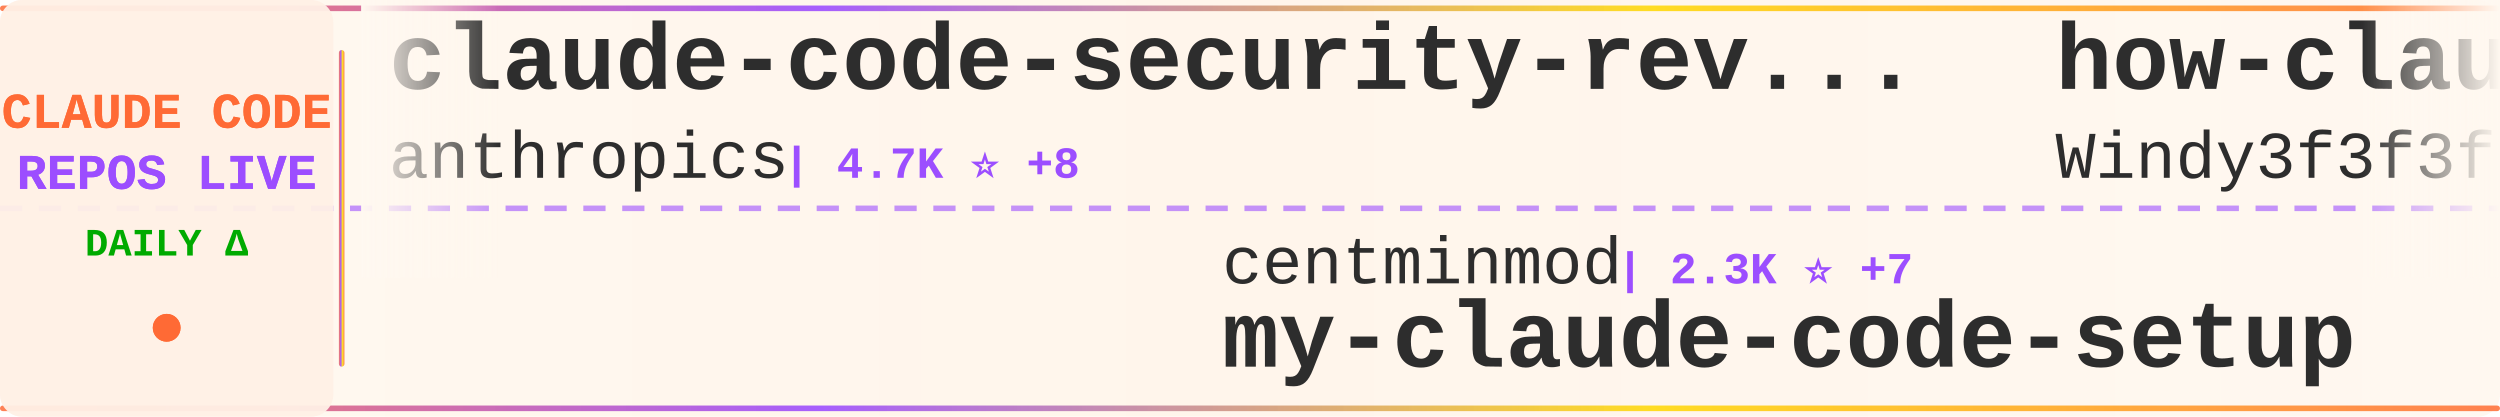
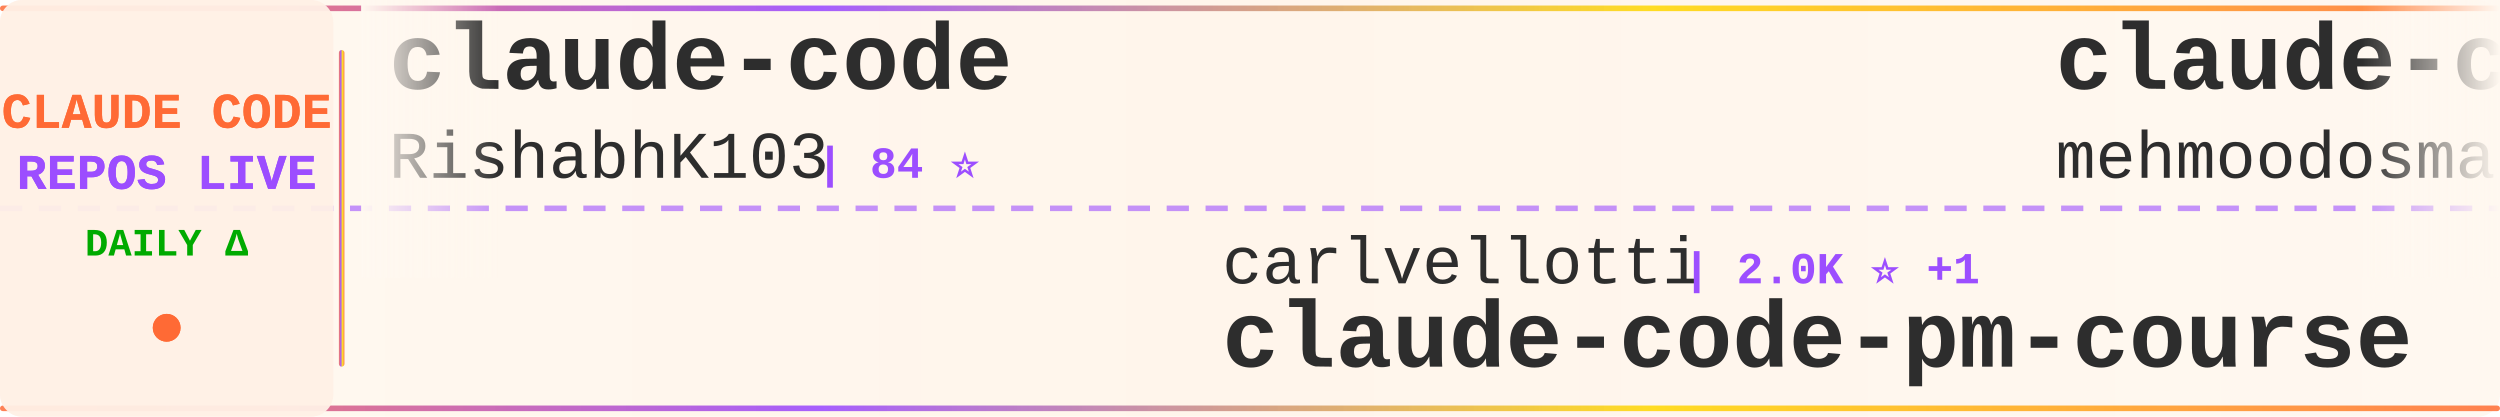
<svg xmlns="http://www.w3.org/2000/svg" width="900" height="150">
  <defs>
    <linearGradient id="tickerBg" x1="0%" y1="0%" x2="100%" y2="0%">
      <stop offset="0%" style="stop-color:#fff8f0;stop-opacity:0.98" />
      <stop offset="50%" style="stop-color:#fff5eb;stop-opacity:1" />
      <stop offset="100%" style="stop-color:#fff8f0;stop-opacity:0.98" />
    </linearGradient>
    <linearGradient id="borderGrad" x1="0%" y1="0%" x2="100%" y2="0%">
      <stop offset="0%" style="stop-color:#FF6B35;stop-opacity:0.85">
        <animate attributeName="stop-opacity" values="0.85;1;0.85" dur="2s" repeatCount="indefinite" />
      </stop>
      <stop offset="33%" style="stop-color:#9C4EFF;stop-opacity:0.9">
        <animate attributeName="stop-opacity" values="0.9;1;0.9" dur="2.2s" repeatCount="indefinite" />
      </stop>
      <stop offset="66%" style="stop-color:#FFD700;stop-opacity:0.85">
        <animate attributeName="stop-opacity" values="0.85;1;0.85" dur="1.8s" repeatCount="indefinite" />
      </stop>
      <stop offset="100%" style="stop-color:#FF6B35;stop-opacity:0.85">
        <animate attributeName="stop-opacity" values="0.85;1;0.85" dur="2s" repeatCount="indefinite" />
      </stop>
    </linearGradient>
    <filter id="textGlow">
      <feGaussianBlur stdDeviation="0.15" result="coloredBlur" />
      <feMerge>
        <feMergeNode in="coloredBlur" />
        <feMergeNode in="SourceGraphic" />
      </feMerge>
    </filter>
    <filter id="metricGlow">
      <feGaussianBlur stdDeviation="0.2" result="coloredBlur" />
      <feMerge>
        <feMergeNode in="coloredBlur" />
        <feMergeNode in="SourceGraphic" />
      </feMerge>
    </filter>
    <linearGradient id="leftFade" x1="0%" y1="0%" x2="100%" y2="0%">
      <stop offset="0%" style="stop-color:#fff8f0;stop-opacity:1" />
      <stop offset="100%" style="stop-color:#fff8f0;stop-opacity:0" />
    </linearGradient>
    <linearGradient id="rightFade" x1="0%" y1="0%" x2="100%" y2="0%">
      <stop offset="0%" style="stop-color:#fff8f0;stop-opacity:0" />
      <stop offset="100%" style="stop-color:#fff8f0;stop-opacity:1" />
    </linearGradient>
  </defs>
  <rect width="900" height="150" fill="url(#tickerBg)" rx="8" />
  <rect x="0" y="2" width="900" height="2" fill="url(#borderGrad)" rx="1" />
  <rect x="0" y="146" width="900" height="2" fill="url(#borderGrad)" rx="1" />
  <line x1="0" y1="75" x2="900" y2="75" stroke="#9C4EFF" stroke-width="2" stroke-dasharray="8 6" opacity="0.6" />
  <rect x="0" y="0" width="120" height="150" fill="#fff0e6" opacity="0.95" rx="8" />
  <text x="60" y="46" font-family="'Courier New', monospace" font-size="18" font-weight="bold" fill="#FF6B35" text-anchor="middle" filter="url(#textGlow)">
    CLAUDE CODE
  </text>
  <text x="60" y="68" font-family="'Courier New', monospace" font-size="18" font-weight="bold" fill="#9C4EFF" text-anchor="middle" filter="url(#textGlow)">
    REPOS LIVE
  </text>
  <text x="60" y="92" font-family="'Courier New', monospace" font-size="14" font-weight="bold" fill="#00aa00" text-anchor="middle">
    DAILY Δ
  </text>
  <circle cx="60" cy="118" r="5" fill="#FF6B35" filter="url(#metricGlow)">
    <animate attributeName="r" values="4;6;4" dur="1.5s" repeatCount="indefinite" />
    <animate attributeName="opacity" values="0.6;1;0.6" dur="1.5s" repeatCount="indefinite" />
  </circle>
  <rect x="122" y="18" width="2" height="114" fill="url(#borderGrad)" rx="1" />
  <clipPath id="tickerClip">
    <rect x="130" y="0" width="770" height="150" />
  </clipPath>
  <g clip-path="url(#tickerClip)">
    <g id="tickerItems">
      <animateTransform attributeName="transform" attributeType="XML" type="translate" from="0 0" to="-3000 0" dur="54s" repeatCount="indefinite" />
      <g transform="translate(0, 0)">
-         <text x="140" y="32" font-family="'Courier New', monospace" font-size="34" font-weight="bold" fill="#2d2d2d">claude-code-security-rev...</text>
-         <text x="140" y="64" font-family="'Courier New', monospace" font-size="24" font-weight="normal" fill="#2d2d2d" opacity="1.0">anthropics</text>
-         <text x="282" y="64" font-family="'Courier New', monospace" font-size="16" font-weight="bold" fill="#9C4EFF"> | 4.7K ⭐ +8</text>
+         <text x="140" y="32" font-family="'Courier New', monospace" font-size="34" font-weight="bold" fill="#2d2d2d">claude-code</text>
+         <text x="140" y="64" font-family="'Courier New', monospace" font-size="24" font-weight="normal" fill="#2d2d2d" opacity="1.0">RishabhK103</text>
+         <text x="294" y="64" font-family="'Courier New', monospace" font-size="16" font-weight="bold" fill="#9C4EFF"> | 84 ⭐</text>
      </g>
      <g transform="translate(300, 0)">
-         <text x="140" y="102" font-family="'Courier New', monospace" font-size="24" font-weight="normal" fill="#2d2d2d" opacity="1.0">centminmod</text>
-         <text x="282" y="102" font-family="'Courier New', monospace" font-size="16" font-weight="bold" fill="#9C4EFF"> | 2.3K ⭐ +7</text>
-         <text x="140" y="132" font-family="'Courier New', monospace" font-size="34" font-weight="bold" fill="#2d2d2d">my-claude-code-setup</text>
+         <text x="140" y="102" font-family="'Courier New', monospace" font-size="24" font-weight="normal" fill="#2d2d2d" opacity="1.0">carlvellotti</text>
+         <text x="306" y="102" font-family="'Courier New', monospace" font-size="16" font-weight="bold" fill="#9C4EFF"> | 2.0K ⭐ +1</text>
+         <text x="140" y="132" font-family="'Courier New', monospace" font-size="34" font-weight="bold" fill="#2d2d2d">claude-code-pm-course</text>
      </g>
      <g transform="translate(600, 0)">
-         <text x="140" y="32" font-family="'Courier New', monospace" font-size="34" font-weight="bold" fill="#2d2d2d">how-claude-code-works</text>
-         <text x="140" y="64" font-family="'Courier New', monospace" font-size="24" font-weight="normal" fill="#2d2d2d" opacity="1.0">Windy3f3f3f3f</text>
-         <text x="318" y="64" font-family="'Courier New', monospace" font-size="16" font-weight="bold" fill="#9C4EFF"> | 2.4K ⭐ +9</text>
+         <text x="140" y="32" font-family="'Courier New', monospace" font-size="34" font-weight="bold" fill="#2d2d2d">claude-code</text>
+         <text x="140" y="64" font-family="'Courier New', monospace" font-size="24" font-weight="normal" fill="#2d2d2d" opacity="1.0">mehmoodosman</text>
+         <text x="306" y="64" font-family="'Courier New', monospace" font-size="16" font-weight="bold" fill="#9C4EFF"> | 169 ⭐</text>
      </g>
      <g transform="translate(900, 0)">
-         <text x="140" y="102" font-family="'Courier New', monospace" font-size="24" font-weight="normal" fill="#2d2d2d" opacity="1.0">lst97</text>
-         <text x="222" y="102" font-family="'Courier New', monospace" font-size="16" font-weight="bold" fill="#9C4EFF"> | 1.6K ⭐ +1</text>
-         <text x="140" y="132" font-family="'Courier New', monospace" font-size="34" font-weight="bold" fill="#2d2d2d">claude-code-sub-agents</text>
+         <text x="140" y="102" font-family="'Courier New', monospace" font-size="24" font-weight="normal" fill="#2d2d2d" opacity="1.0">fazxes</text>
+         <text x="234" y="102" font-family="'Courier New', monospace" font-size="16" font-weight="bold" fill="#9C4EFF"> | 216 ⭐</text>
+         <text x="140" y="132" font-family="'Courier New', monospace" font-size="34" font-weight="bold" fill="#2d2d2d">Claude-code</text>
      </g>
      <g transform="translate(1200, 0)">
        <text x="140" y="32" font-family="'Courier New', monospace" font-size="34" font-weight="bold" fill="#2d2d2d">ClaudeCodeAgents</text>
        <text x="140" y="64" font-family="'Courier New', monospace" font-size="24" font-weight="normal" fill="#2d2d2d" opacity="1.0">darcyegb</text>
        <text x="258" y="64" font-family="'Courier New', monospace" font-size="16" font-weight="bold" fill="#9C4EFF"> | 701 ⭐ +1</text>
      </g>
      <g transform="translate(1500, 0)">
-         <text x="140" y="102" font-family="'Courier New', monospace" font-size="24" font-weight="normal" fill="#2d2d2d" opacity="1.0">rohitg00</text>
-         <text x="258" y="102" font-family="'Courier New', monospace" font-size="16" font-weight="bold" fill="#9C4EFF"> | 1.8K ⭐ +11</text>
-         <text x="140" y="132" font-family="'Courier New', monospace" font-size="34" font-weight="bold" fill="#2d2d2d">awesome-claude-code-tool...</text>
+         <text x="140" y="102" font-family="'Courier New', monospace" font-size="24" font-weight="normal" fill="#2d2d2d" opacity="1.0">repowise-dev</text>
+         <text x="306" y="102" font-family="'Courier New', monospace" font-size="16" font-weight="bold" fill="#9C4EFF"> | 1.0K ⭐ +12</text>
+         <text x="140" y="132" font-family="'Courier New', monospace" font-size="34" font-weight="bold" fill="#2d2d2d">claude-code-prompts</text>
      </g>
      <g transform="translate(1800, 0)">
-         <text x="140" y="32" font-family="'Courier New', monospace" font-size="34" font-weight="bold" fill="#2d2d2d">nanoclaw</text>
-         <text x="140" y="64" font-family="'Courier New', monospace" font-size="24" font-weight="normal" fill="#2d2d2d" opacity="1.0">nanocoai</text>
-         <text x="258" y="64" font-family="'Courier New', monospace" font-size="16" font-weight="bold" fill="#9C4EFF"> | 29.2K ⭐ +90</text>
+         <text x="140" y="32" font-family="'Courier New', monospace" font-size="34" font-weight="bold" fill="#2d2d2d">claude-code-infrastructu...</text>
+         <text x="140" y="64" font-family="'Courier New', monospace" font-size="24" font-weight="normal" fill="#2d2d2d" opacity="1.0">diet103</text>
+         <text x="246" y="64" font-family="'Courier New', monospace" font-size="16" font-weight="bold" fill="#9C4EFF"> | 9.7K ⭐ +5</text>
      </g>
      <g transform="translate(2100, 0)">
-         <text x="140" y="102" font-family="'Courier New', monospace" font-size="24" font-weight="normal" fill="#2d2d2d" opacity="1.0">farion1231</text>
-         <text x="282" y="102" font-family="'Courier New', monospace" font-size="16" font-weight="bold" fill="#9C4EFF"> | 77.7K ⭐ +907</text>
-         <text x="140" y="132" font-family="'Courier New', monospace" font-size="34" font-weight="bold" fill="#2d2d2d">cc-switch</text>
+         <text x="140" y="102" font-family="'Courier New', monospace" font-size="24" font-weight="normal" fill="#2d2d2d" opacity="1.0">pengchengneo</text>
+         <text x="306" y="102" font-family="'Courier New', monospace" font-size="16" font-weight="bold" fill="#9C4EFF"> | 1.4K ⭐ +8</text>
+         <text x="140" y="132" font-family="'Courier New', monospace" font-size="34" font-weight="bold" fill="#2d2d2d">Claude-Code</text>
      </g>
      <g transform="translate(2400, 0)">
-         <text x="140" y="32" font-family="'Courier New', monospace" font-size="34" font-weight="bold" fill="#2d2d2d">claude-code-pm-course</text>
-         <text x="140" y="64" font-family="'Courier New', monospace" font-size="24" font-weight="normal" fill="#2d2d2d" opacity="1.0">carlvellotti</text>
-         <text x="306" y="64" font-family="'Courier New', monospace" font-size="16" font-weight="bold" fill="#9C4EFF"> | 2.0K ⭐ +3</text>
+         <text x="140" y="32" font-family="'Courier New', monospace" font-size="34" font-weight="bold" fill="#2d2d2d">claude-code-from-scratch</text>
+         <text x="140" y="64" font-family="'Courier New', monospace" font-size="24" font-weight="normal" fill="#2d2d2d" opacity="1.0">Windy3f3f3f3f</text>
+         <text x="318" y="64" font-family="'Courier New', monospace" font-size="16" font-weight="bold" fill="#9C4EFF"> | 1.2K ⭐ +6</text>
      </g>
      <g transform="translate(2700, 0)">
-         <text x="140" y="102" font-family="'Courier New', monospace" font-size="24" font-weight="normal" fill="#2d2d2d" opacity="1.0">JrCx7scC</text>
-         <text x="258" y="102" font-family="'Courier New', monospace" font-size="16" font-weight="bold" fill="#9C4EFF"> | 368 ⭐</text>
-         <text x="140" y="132" font-family="'Courier New', monospace" font-size="34" font-weight="bold" fill="#2d2d2d">claude-code-source</text>
+         <text x="140" y="102" font-family="'Courier New', monospace" font-size="24" font-weight="normal" fill="#2d2d2d" opacity="1.0">edmund-io</text>
+         <text x="270" y="102" font-family="'Courier New', monospace" font-size="16" font-weight="bold" fill="#9C4EFF"> | 1.4K ⭐ +1</text>
+         <text x="140" y="132" font-family="'Courier New', monospace" font-size="34" font-weight="bold" fill="#2d2d2d">edmunds-claude-code</text>
      </g>
      <g transform="translate(3000, 0)">
-         <text x="140" y="32" font-family="'Courier New', monospace" font-size="34" font-weight="bold" fill="#2d2d2d">claude-code-security-rev...</text>
-         <text x="140" y="64" font-family="'Courier New', monospace" font-size="24" font-weight="normal" fill="#2d2d2d" opacity="1.0">anthropics</text>
-         <text x="282" y="64" font-family="'Courier New', monospace" font-size="16" font-weight="bold" fill="#9C4EFF"> | 4.7K ⭐ +8</text>
+         <text x="140" y="32" font-family="'Courier New', monospace" font-size="34" font-weight="bold" fill="#2d2d2d">claude-code</text>
+         <text x="140" y="64" font-family="'Courier New', monospace" font-size="24" font-weight="normal" fill="#2d2d2d" opacity="1.0">RishabhK103</text>
+         <text x="294" y="64" font-family="'Courier New', monospace" font-size="16" font-weight="bold" fill="#9C4EFF"> | 84 ⭐</text>
      </g>
      <g transform="translate(3300, 0)">
-         <text x="140" y="102" font-family="'Courier New', monospace" font-size="24" font-weight="normal" fill="#2d2d2d" opacity="1.0">centminmod</text>
-         <text x="282" y="102" font-family="'Courier New', monospace" font-size="16" font-weight="bold" fill="#9C4EFF"> | 2.3K ⭐ +7</text>
-         <text x="140" y="132" font-family="'Courier New', monospace" font-size="34" font-weight="bold" fill="#2d2d2d">my-claude-code-setup</text>
+         <text x="140" y="102" font-family="'Courier New', monospace" font-size="24" font-weight="normal" fill="#2d2d2d" opacity="1.0">carlvellotti</text>
+         <text x="306" y="102" font-family="'Courier New', monospace" font-size="16" font-weight="bold" fill="#9C4EFF"> | 2.0K ⭐ +1</text>
+         <text x="140" y="132" font-family="'Courier New', monospace" font-size="34" font-weight="bold" fill="#2d2d2d">claude-code-pm-course</text>
      </g>
      <g transform="translate(3600, 0)">
-         <text x="140" y="32" font-family="'Courier New', monospace" font-size="34" font-weight="bold" fill="#2d2d2d">how-claude-code-works</text>
-         <text x="140" y="64" font-family="'Courier New', monospace" font-size="24" font-weight="normal" fill="#2d2d2d" opacity="1.0">Windy3f3f3f3f</text>
-         <text x="318" y="64" font-family="'Courier New', monospace" font-size="16" font-weight="bold" fill="#9C4EFF"> | 2.4K ⭐ +9</text>
+         <text x="140" y="32" font-family="'Courier New', monospace" font-size="34" font-weight="bold" fill="#2d2d2d">claude-code</text>
+         <text x="140" y="64" font-family="'Courier New', monospace" font-size="24" font-weight="normal" fill="#2d2d2d" opacity="1.0">mehmoodosman</text>
+         <text x="306" y="64" font-family="'Courier New', monospace" font-size="16" font-weight="bold" fill="#9C4EFF"> | 169 ⭐</text>
      </g>
      <g transform="translate(3900, 0)">
-         <text x="140" y="102" font-family="'Courier New', monospace" font-size="24" font-weight="normal" fill="#2d2d2d" opacity="1.0">lst97</text>
-         <text x="222" y="102" font-family="'Courier New', monospace" font-size="16" font-weight="bold" fill="#9C4EFF"> | 1.6K ⭐ +1</text>
-         <text x="140" y="132" font-family="'Courier New', monospace" font-size="34" font-weight="bold" fill="#2d2d2d">claude-code-sub-agents</text>
+         <text x="140" y="102" font-family="'Courier New', monospace" font-size="24" font-weight="normal" fill="#2d2d2d" opacity="1.0">fazxes</text>
+         <text x="234" y="102" font-family="'Courier New', monospace" font-size="16" font-weight="bold" fill="#9C4EFF"> | 216 ⭐</text>
+         <text x="140" y="132" font-family="'Courier New', monospace" font-size="34" font-weight="bold" fill="#2d2d2d">Claude-code</text>
      </g>
    </g>
  </g>
  <rect x="130" y="0" width="50" height="100" fill="url(#leftFade)" />
  <rect x="850" y="0" width="50" height="100" fill="url(#rightFade)" />
</svg>
